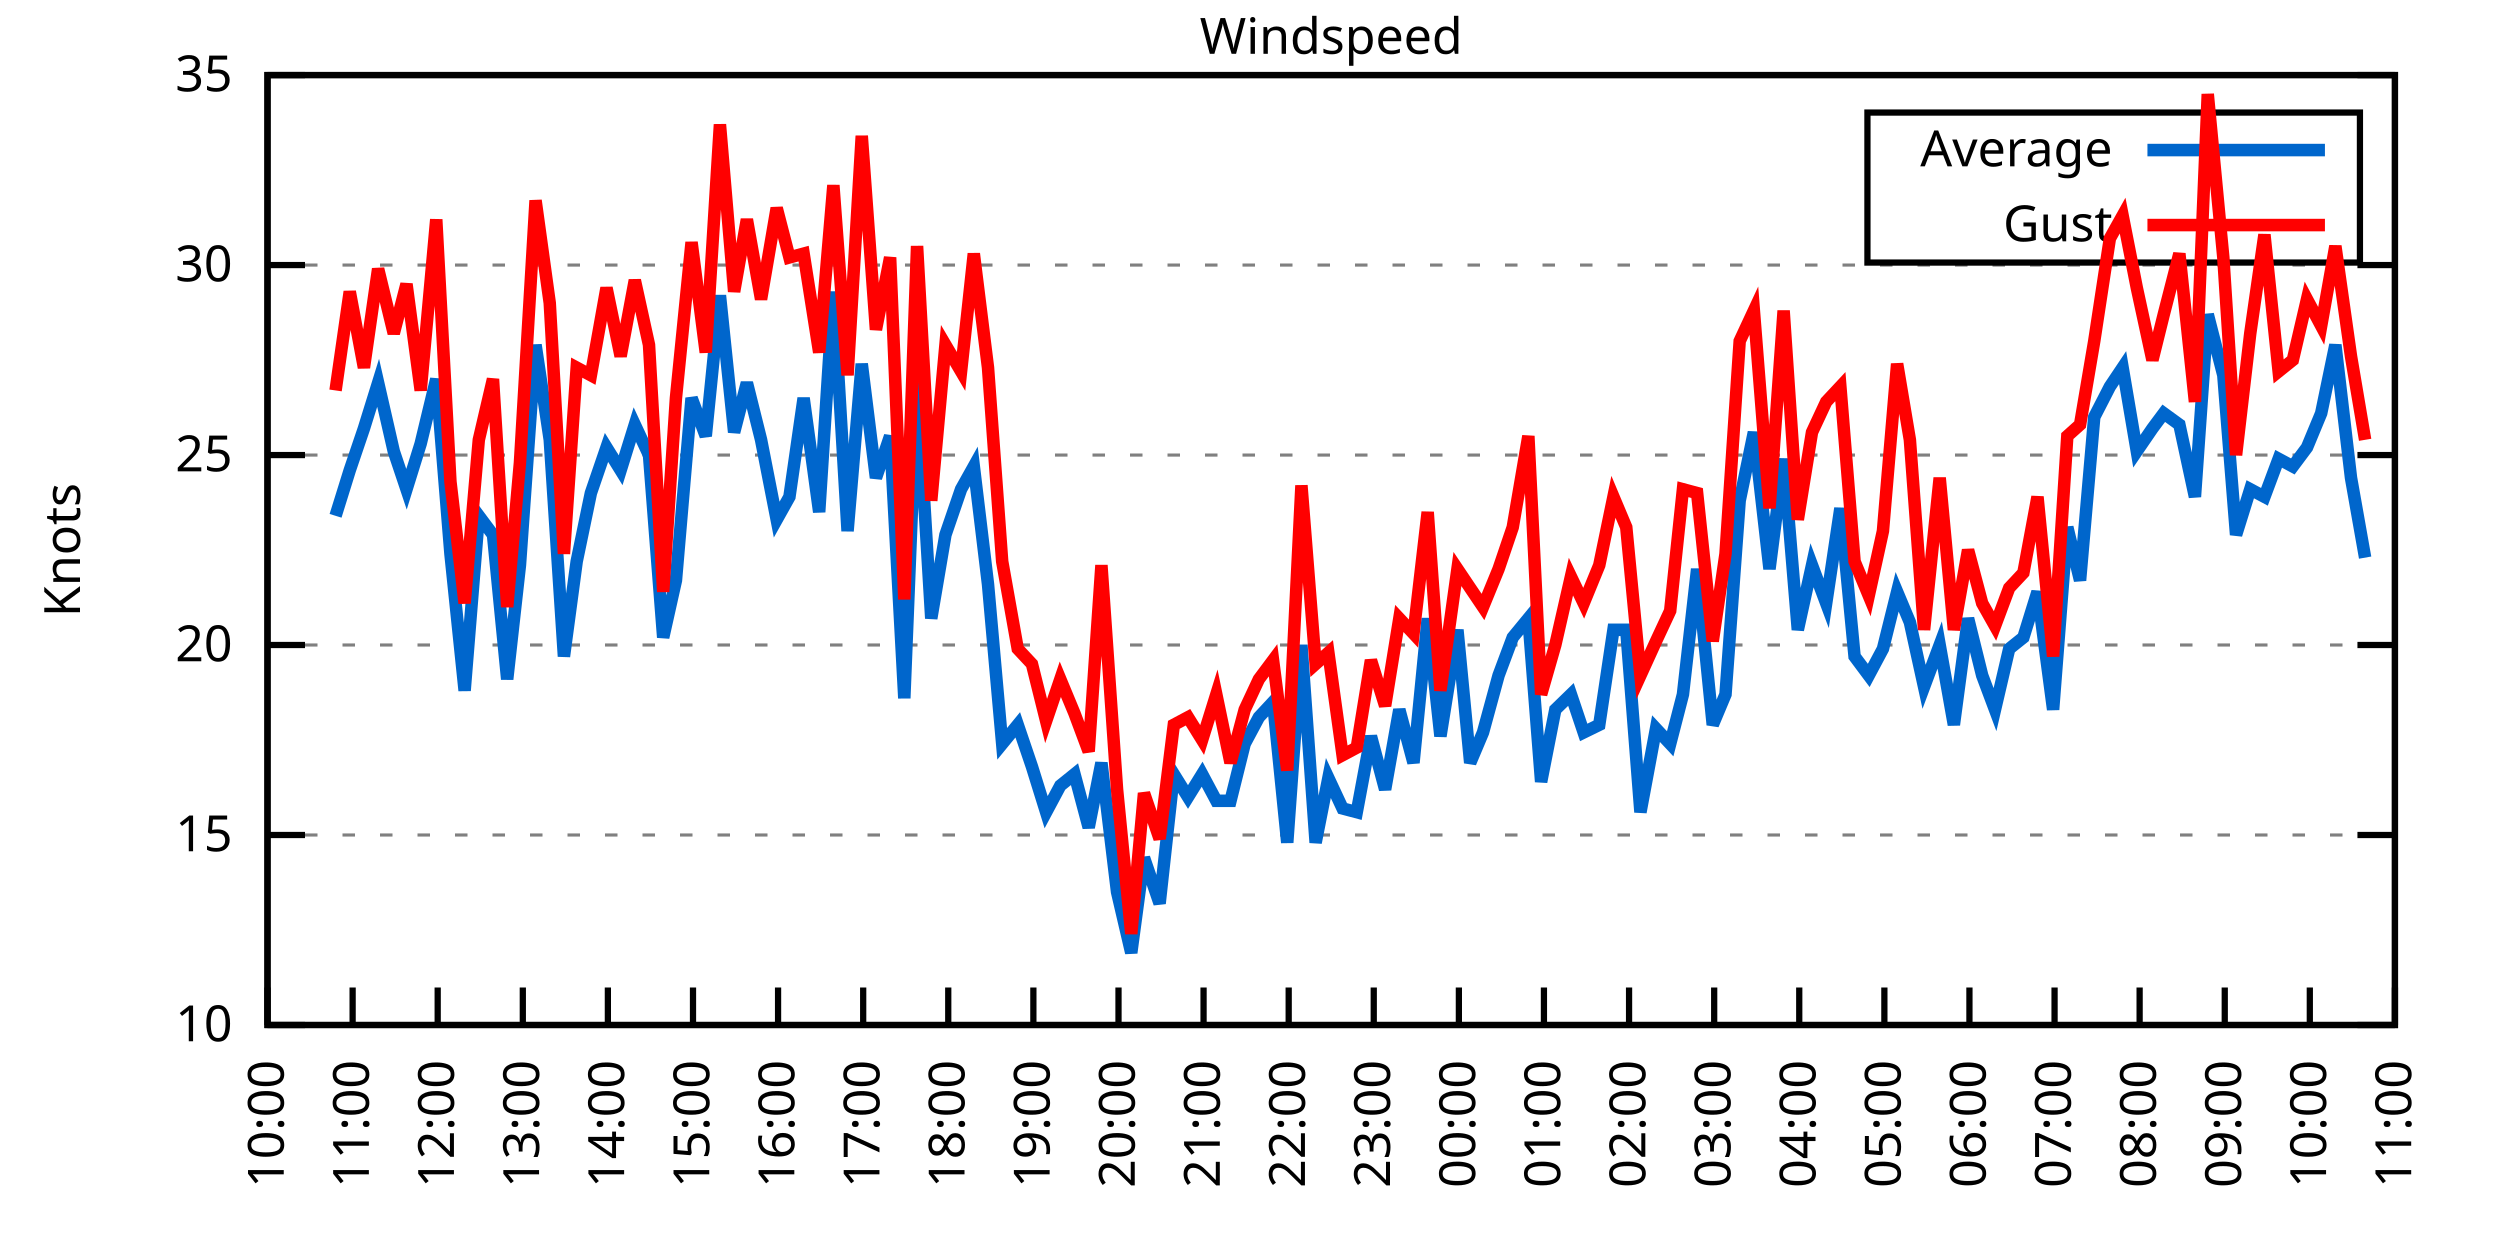
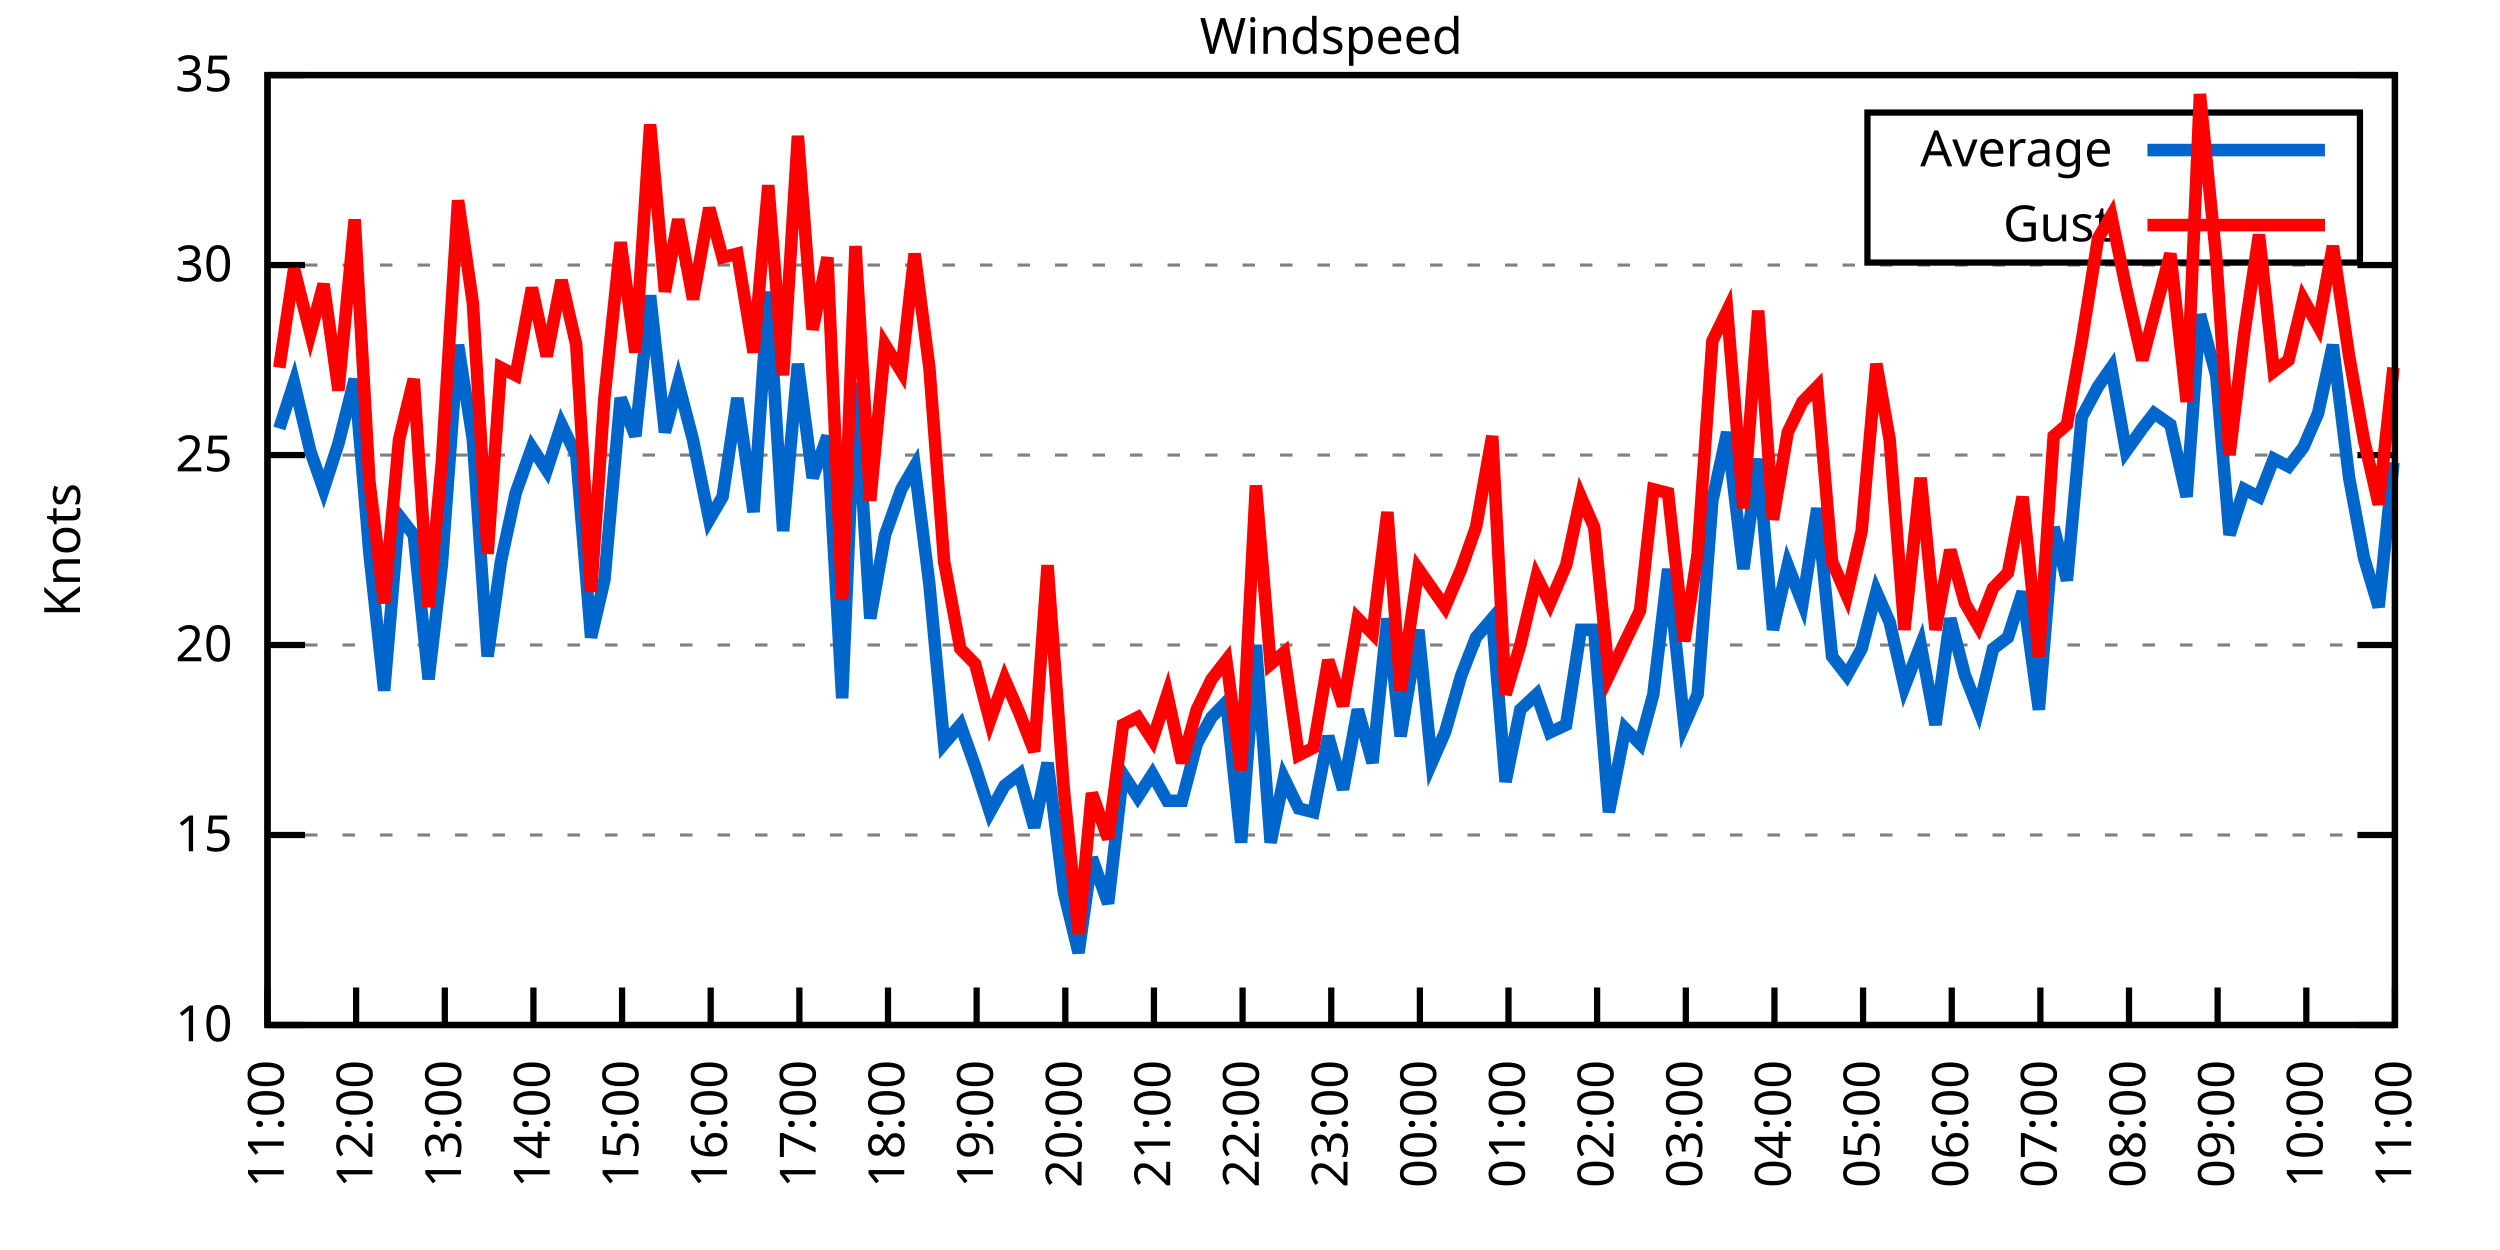
<svg xmlns="http://www.w3.org/2000/svg" xmlns:xlink="http://www.w3.org/1999/xlink" width="400" height="200" viewBox="0 0 400 200">
  <g id="gnuplot_canvas">
    <rect x="0" y="0" width="400" height="200" fill="none" />
    <defs>
      <circle id="gpDot" r="0.5" stroke-width="0.5" stroke="currentColor" />
      <path id="gpPt0" stroke-width="0.333" stroke="currentColor" d="M-1,0 h2 M0,-1 v2" />
      <path id="gpPt1" stroke-width="0.333" stroke="currentColor" d="M-1,-1 L1,1 M1,-1 L-1,1" />
      <path id="gpPt2" stroke-width="0.333" stroke="currentColor" d="M-1,0 L1,0 M0,-1 L0,1 M-1,-1 L1,1 M-1,1 L1,-1" />
      <rect id="gpPt3" stroke-width="0.333" stroke="currentColor" x="-1" y="-1" width="2" height="2" />
      <rect id="gpPt4" stroke-width="0.333" stroke="currentColor" fill="currentColor" x="-1" y="-1" width="2" height="2" />
      <circle id="gpPt5" stroke-width="0.333" stroke="currentColor" cx="0" cy="0" r="1" />
      <use xlink:href="#gpPt5" id="gpPt6" fill="currentColor" stroke="none" />
      <path id="gpPt7" stroke-width="0.333" stroke="currentColor" d="M0,-1.33 L-1.33,0.67 L1.33,0.67 z" />
      <use xlink:href="#gpPt7" id="gpPt8" fill="currentColor" stroke="none" />
      <use xlink:href="#gpPt7" id="gpPt9" stroke="currentColor" transform="rotate(180)" />
      <use xlink:href="#gpPt9" id="gpPt10" fill="currentColor" stroke="none" />
      <use xlink:href="#gpPt3" id="gpPt11" stroke="currentColor" transform="rotate(45)" />
      <use xlink:href="#gpPt11" id="gpPt12" fill="currentColor" stroke="none" />
      <path id="gpPt13" stroke-width="0.333" stroke="currentColor" d="M0,1.330 L1.265,0.411 L0.782,-1.067 L-0.782,-1.076 L-1.265,0.411 z" />
      <use xlink:href="#gpPt13" id="gpPt14" fill="currentColor" stroke="none" />
      <filter id="textbox" filterUnits="objectBoundingBox" x="0" y="0" height="1" width="1">
        <feFlood flood-color="white" flood-opacity="1" result="bgnd" />
        <feComposite in="SourceGraphic" in2="bgnd" operator="atop" />
      </filter>
      <filter id="greybox" filterUnits="objectBoundingBox" x="0" y="0" height="1" width="1">
        <feFlood flood-color="lightgrey" flood-opacity="1" result="grey" />
        <feComposite in="SourceGraphic" in2="grey" operator="atop" />
      </filter>
    </defs>
    <g fill="none" color="white" stroke="currentColor" stroke-width="1.00" stroke-linecap="butt" stroke-linejoin="miter">
</g>
    <g fill="none" color="black" stroke="currentColor" stroke-width="1.00" stroke-linecap="butt" stroke-linejoin="miter">
      <g stroke="none" shape-rendering="crispEdges">
        <polygon fill="rgb(255, 255, 255)" points="42.80,164.00 383.18,164.00 383.18,12.02 42.80,12.02 " />
      </g>
    </g>
    <g fill="none" color="black" stroke="currentColor" stroke-width="1.00" stroke-linecap="butt" stroke-linejoin="miter">
</g>
    <g fill="none" color="black" stroke="black" stroke-width="0.50" stroke-linecap="butt" stroke-linejoin="miter">
</g>
    <g fill="none" color="gray" stroke="currentColor" stroke-width="0.50" stroke-linecap="butt" stroke-linejoin="miter">
      <path stroke="gray" stroke-dasharray="2,4" class="gridline" d="M42.80,164.00 L383.19,164.00  " />
    </g>
    <g fill="none" color="gray" stroke="gray" stroke-width="1.00" stroke-linecap="butt" stroke-linejoin="miter">
</g>
    <g fill="none" color="black" stroke="currentColor" stroke-width="1.00" stroke-linecap="butt" stroke-linejoin="miter">
      <path stroke="black" d="M42.80,164.00 L48.80,164.00 M383.19,164.00 L377.19,164.00  " />
      <g transform="translate(37.20,166.60)" stroke="none" fill="black" font-family="Sans" font-size="8.00" text-anchor="end">
        <text>
          <tspan font-family="Sans"> 10</tspan>
        </text>
      </g>
    </g>
    <g fill="none" color="black" stroke="currentColor" stroke-width="1.00" stroke-linecap="butt" stroke-linejoin="miter">
</g>
    <g fill="none" color="black" stroke="black" stroke-width="0.50" stroke-linecap="butt" stroke-linejoin="miter">
</g>
    <g fill="none" color="gray" stroke="currentColor" stroke-width="0.50" stroke-linecap="butt" stroke-linejoin="miter">
      <path stroke="gray" stroke-dasharray="2,4" class="gridline" d="M42.80,133.60 L383.19,133.60  " />
    </g>
    <g fill="none" color="gray" stroke="gray" stroke-width="1.00" stroke-linecap="butt" stroke-linejoin="miter">
</g>
    <g fill="none" color="black" stroke="currentColor" stroke-width="1.00" stroke-linecap="butt" stroke-linejoin="miter">
      <path stroke="black" d="M42.80,133.60 L48.80,133.60 M383.19,133.60 L377.19,133.60  " />
      <g transform="translate(37.20,136.20)" stroke="none" fill="black" font-family="Sans" font-size="8.00" text-anchor="end">
        <text>
          <tspan font-family="Sans"> 15</tspan>
        </text>
      </g>
    </g>
    <g fill="none" color="black" stroke="currentColor" stroke-width="1.00" stroke-linecap="butt" stroke-linejoin="miter">
</g>
    <g fill="none" color="black" stroke="black" stroke-width="0.50" stroke-linecap="butt" stroke-linejoin="miter">
</g>
    <g fill="none" color="gray" stroke="currentColor" stroke-width="0.50" stroke-linecap="butt" stroke-linejoin="miter">
      <path stroke="gray" stroke-dasharray="2,4" class="gridline" d="M42.80,103.20 L383.19,103.20  " />
    </g>
    <g fill="none" color="gray" stroke="gray" stroke-width="1.00" stroke-linecap="butt" stroke-linejoin="miter">
</g>
    <g fill="none" color="black" stroke="currentColor" stroke-width="1.00" stroke-linecap="butt" stroke-linejoin="miter">
      <path stroke="black" d="M42.80,103.20 L48.80,103.20 M383.19,103.20 L377.19,103.20  " />
      <g transform="translate(37.20,105.80)" stroke="none" fill="black" font-family="Sans" font-size="8.00" text-anchor="end">
        <text>
          <tspan font-family="Sans"> 20</tspan>
        </text>
      </g>
    </g>
    <g fill="none" color="black" stroke="currentColor" stroke-width="1.00" stroke-linecap="butt" stroke-linejoin="miter">
</g>
    <g fill="none" color="black" stroke="black" stroke-width="0.50" stroke-linecap="butt" stroke-linejoin="miter">
</g>
    <g fill="none" color="gray" stroke="currentColor" stroke-width="0.50" stroke-linecap="butt" stroke-linejoin="miter">
      <path stroke="gray" stroke-dasharray="2,4" class="gridline" d="M42.80,72.81 L383.19,72.81  " />
    </g>
    <g fill="none" color="gray" stroke="gray" stroke-width="1.00" stroke-linecap="butt" stroke-linejoin="miter">
</g>
    <g fill="none" color="black" stroke="currentColor" stroke-width="1.00" stroke-linecap="butt" stroke-linejoin="miter">
      <path stroke="black" d="M42.80,72.81 L48.80,72.81 M383.19,72.81 L377.19,72.81  " />
      <g transform="translate(37.20,75.41)" stroke="none" fill="black" font-family="Sans" font-size="8.00" text-anchor="end">
        <text>
          <tspan font-family="Sans"> 25</tspan>
        </text>
      </g>
    </g>
    <g fill="none" color="black" stroke="currentColor" stroke-width="1.00" stroke-linecap="butt" stroke-linejoin="miter">
</g>
    <g fill="none" color="black" stroke="black" stroke-width="0.50" stroke-linecap="butt" stroke-linejoin="miter">
</g>
    <g fill="none" color="gray" stroke="currentColor" stroke-width="0.50" stroke-linecap="butt" stroke-linejoin="miter">
      <path stroke="gray" stroke-dasharray="2,4" class="gridline" d="M42.80,42.41 L383.19,42.41  " />
    </g>
    <g fill="none" color="gray" stroke="gray" stroke-width="1.00" stroke-linecap="butt" stroke-linejoin="miter">
</g>
    <g fill="none" color="black" stroke="currentColor" stroke-width="1.00" stroke-linecap="butt" stroke-linejoin="miter">
      <path stroke="black" d="M42.80,42.41 L48.80,42.41 M383.19,42.41 L377.19,42.41  " />
      <g transform="translate(37.20,45.01)" stroke="none" fill="black" font-family="Sans" font-size="8.00" text-anchor="end">
        <text>
          <tspan font-family="Sans"> 30</tspan>
        </text>
      </g>
    </g>
    <g fill="none" color="black" stroke="currentColor" stroke-width="1.00" stroke-linecap="butt" stroke-linejoin="miter">
</g>
    <g fill="none" color="black" stroke="black" stroke-width="0.50" stroke-linecap="butt" stroke-linejoin="miter">
</g>
    <g fill="none" color="gray" stroke="currentColor" stroke-width="0.50" stroke-linecap="butt" stroke-linejoin="miter">
      <path stroke="gray" stroke-dasharray="2,4" class="gridline" d="M42.80,12.01 L383.19,12.01  " />
    </g>
    <g fill="none" color="gray" stroke="gray" stroke-width="1.00" stroke-linecap="butt" stroke-linejoin="miter">
</g>
    <g fill="none" color="black" stroke="currentColor" stroke-width="1.00" stroke-linecap="butt" stroke-linejoin="miter">
      <path stroke="black" d="M42.80,12.01 L48.80,12.01 M383.19,12.01 L377.19,12.01  " />
      <g transform="translate(37.20,14.61)" stroke="none" fill="black" font-family="Sans" font-size="8.00" text-anchor="end">
        <text>
          <tspan font-family="Sans"> 35</tspan>
        </text>
      </g>
    </g>
    <g fill="none" color="black" stroke="currentColor" stroke-width="1.00" stroke-linecap="butt" stroke-linejoin="miter">
      <path stroke="black" d="M42.80,164.00 L42.80,158.00  " />
      <g transform="translate(45.40,169.60) rotate(270.00)" stroke="none" fill="black" font-family="Sans" font-size="8.00" text-anchor="end">
        <text>
-           <tspan font-family="Sans">10:00</tspan>
-         </text>
-       </g>
-     </g>
-     <g fill="none" color="black" stroke="currentColor" stroke-width="1.00" stroke-linecap="butt" stroke-linejoin="miter">
-       <path stroke="black" d="M56.42,164.00 L56.42,158.00  " />
-       <g transform="translate(59.02,169.60) rotate(270.00)" stroke="none" fill="black" font-family="Sans" font-size="8.00" text-anchor="end">
-         <text>
          <tspan font-family="Sans">11:00</tspan>
        </text>
      </g>
    </g>
    <g fill="none" color="black" stroke="currentColor" stroke-width="1.00" stroke-linecap="butt" stroke-linejoin="miter">
-       <path stroke="black" d="M70.03,164.00 L70.03,158.00  " />
-       <g transform="translate(72.63,169.60) rotate(270.00)" stroke="none" fill="black" font-family="Sans" font-size="8.00" text-anchor="end">
+       <path stroke="black" d="M56.98,164.00 L56.98,158.00  " />
+       <g transform="translate(59.58,169.60) rotate(270.00)" stroke="none" fill="black" font-family="Sans" font-size="8.00" text-anchor="end">
        <text>
          <tspan font-family="Sans">12:00</tspan>
        </text>
      </g>
    </g>
    <g fill="none" color="black" stroke="currentColor" stroke-width="1.00" stroke-linecap="butt" stroke-linejoin="miter">
-       <path stroke="black" d="M83.65,164.00 L83.65,158.00  " />
-       <g transform="translate(86.25,169.60) rotate(270.00)" stroke="none" fill="black" font-family="Sans" font-size="8.00" text-anchor="end">
+       <path stroke="black" d="M71.17,164.00 L71.17,158.00  " />
+       <g transform="translate(73.77,169.60) rotate(270.00)" stroke="none" fill="black" font-family="Sans" font-size="8.00" text-anchor="end">
        <text>
          <tspan font-family="Sans">13:00</tspan>
        </text>
      </g>
    </g>
    <g fill="none" color="black" stroke="currentColor" stroke-width="1.00" stroke-linecap="butt" stroke-linejoin="miter">
-       <path stroke="black" d="M97.26,164.00 L97.26,158.00  " />
-       <g transform="translate(99.86,169.60) rotate(270.00)" stroke="none" fill="black" font-family="Sans" font-size="8.00" text-anchor="end">
+       <path stroke="black" d="M85.35,164.00 L85.35,158.00  " />
+       <g transform="translate(87.95,169.60) rotate(270.00)" stroke="none" fill="black" font-family="Sans" font-size="8.00" text-anchor="end">
        <text>
          <tspan font-family="Sans">14:00</tspan>
        </text>
      </g>
    </g>
    <g fill="none" color="black" stroke="currentColor" stroke-width="1.00" stroke-linecap="butt" stroke-linejoin="miter">
-       <path stroke="black" d="M110.88,164.00 L110.88,158.00  " />
-       <g transform="translate(113.48,169.60) rotate(270.00)" stroke="none" fill="black" font-family="Sans" font-size="8.00" text-anchor="end">
+       <path stroke="black" d="M99.53,164.00 L99.53,158.00  " />
+       <g transform="translate(102.13,169.60) rotate(270.00)" stroke="none" fill="black" font-family="Sans" font-size="8.00" text-anchor="end">
        <text>
          <tspan font-family="Sans">15:00</tspan>
        </text>
      </g>
    </g>
    <g fill="none" color="black" stroke="currentColor" stroke-width="1.00" stroke-linecap="butt" stroke-linejoin="miter">
-       <path stroke="black" d="M124.49,164.00 L124.49,158.00  " />
-       <g transform="translate(127.09,169.60) rotate(270.00)" stroke="none" fill="black" font-family="Sans" font-size="8.00" text-anchor="end">
+       <path stroke="black" d="M113.71,164.00 L113.71,158.00  " />
+       <g transform="translate(116.31,169.60) rotate(270.00)" stroke="none" fill="black" font-family="Sans" font-size="8.00" text-anchor="end">
        <text>
          <tspan font-family="Sans">16:00</tspan>
        </text>
      </g>
    </g>
    <g fill="none" color="black" stroke="currentColor" stroke-width="1.00" stroke-linecap="butt" stroke-linejoin="miter">
-       <path stroke="black" d="M138.11,164.00 L138.11,158.00  " />
-       <g transform="translate(140.71,169.60) rotate(270.00)" stroke="none" fill="black" font-family="Sans" font-size="8.00" text-anchor="end">
+       <path stroke="black" d="M127.90,164.00 L127.90,158.00  " />
+       <g transform="translate(130.50,169.60) rotate(270.00)" stroke="none" fill="black" font-family="Sans" font-size="8.00" text-anchor="end">
        <text>
          <tspan font-family="Sans">17:00</tspan>
        </text>
      </g>
    </g>
    <g fill="none" color="black" stroke="currentColor" stroke-width="1.00" stroke-linecap="butt" stroke-linejoin="miter">
-       <path stroke="black" d="M151.72,164.00 L151.72,158.00  " />
-       <g transform="translate(154.32,169.60) rotate(270.00)" stroke="none" fill="black" font-family="Sans" font-size="8.00" text-anchor="end">
+       <path stroke="black" d="M142.08,164.00 L142.08,158.00  " />
+       <g transform="translate(144.68,169.60) rotate(270.00)" stroke="none" fill="black" font-family="Sans" font-size="8.00" text-anchor="end">
        <text>
          <tspan font-family="Sans">18:00</tspan>
        </text>
      </g>
    </g>
    <g fill="none" color="black" stroke="currentColor" stroke-width="1.00" stroke-linecap="butt" stroke-linejoin="miter">
-       <path stroke="black" d="M165.34,164.00 L165.34,158.00  " />
-       <g transform="translate(167.94,169.60) rotate(270.00)" stroke="none" fill="black" font-family="Sans" font-size="8.00" text-anchor="end">
+       <path stroke="black" d="M156.26,164.00 L156.26,158.00  " />
+       <g transform="translate(158.86,169.60) rotate(270.00)" stroke="none" fill="black" font-family="Sans" font-size="8.00" text-anchor="end">
        <text>
          <tspan font-family="Sans">19:00</tspan>
        </text>
      </g>
    </g>
    <g fill="none" color="black" stroke="currentColor" stroke-width="1.00" stroke-linecap="butt" stroke-linejoin="miter">
-       <path stroke="black" d="M178.96,164.00 L178.96,158.00  " />
-       <g transform="translate(181.56,169.60) rotate(270.00)" stroke="none" fill="black" font-family="Sans" font-size="8.00" text-anchor="end">
+       <path stroke="black" d="M170.45,164.00 L170.45,158.00  " />
+       <g transform="translate(173.05,169.60) rotate(270.00)" stroke="none" fill="black" font-family="Sans" font-size="8.00" text-anchor="end">
        <text>
          <tspan font-family="Sans">20:00</tspan>
        </text>
      </g>
    </g>
    <g fill="none" color="black" stroke="currentColor" stroke-width="1.00" stroke-linecap="butt" stroke-linejoin="miter">
-       <path stroke="black" d="M192.57,164.00 L192.57,158.00  " />
-       <g transform="translate(195.17,169.60) rotate(270.00)" stroke="none" fill="black" font-family="Sans" font-size="8.00" text-anchor="end">
+       <path stroke="black" d="M184.63,164.00 L184.63,158.00  " />
+       <g transform="translate(187.23,169.60) rotate(270.00)" stroke="none" fill="black" font-family="Sans" font-size="8.00" text-anchor="end">
        <text>
          <tspan font-family="Sans">21:00</tspan>
        </text>
      </g>
    </g>
    <g fill="none" color="black" stroke="currentColor" stroke-width="1.00" stroke-linecap="butt" stroke-linejoin="miter">
-       <path stroke="black" d="M206.19,164.00 L206.19,158.00  " />
-       <g transform="translate(208.79,169.60) rotate(270.00)" stroke="none" fill="black" font-family="Sans" font-size="8.00" text-anchor="end">
+       <path stroke="black" d="M198.81,164.00 L198.81,158.00  " />
+       <g transform="translate(201.41,169.60) rotate(270.00)" stroke="none" fill="black" font-family="Sans" font-size="8.00" text-anchor="end">
        <text>
          <tspan font-family="Sans">22:00</tspan>
        </text>
      </g>
    </g>
    <g fill="none" color="black" stroke="currentColor" stroke-width="1.00" stroke-linecap="butt" stroke-linejoin="miter">
-       <path stroke="black" d="M219.80,164.00 L219.80,158.00  " />
-       <g transform="translate(222.40,169.60) rotate(270.00)" stroke="none" fill="black" font-family="Sans" font-size="8.00" text-anchor="end">
+       <path stroke="black" d="M213.00,164.00 L213.00,158.00  " />
+       <g transform="translate(215.60,169.60) rotate(270.00)" stroke="none" fill="black" font-family="Sans" font-size="8.00" text-anchor="end">
        <text>
          <tspan font-family="Sans">23:00</tspan>
        </text>
      </g>
    </g>
    <g fill="none" color="black" stroke="currentColor" stroke-width="1.00" stroke-linecap="butt" stroke-linejoin="miter">
-       <path stroke="black" d="M233.42,164.00 L233.42,158.00  " />
-       <g transform="translate(236.02,169.60) rotate(270.00)" stroke="none" fill="black" font-family="Sans" font-size="8.00" text-anchor="end">
+       <path stroke="black" d="M227.18,164.00 L227.18,158.00  " />
+       <g transform="translate(229.78,169.60) rotate(270.00)" stroke="none" fill="black" font-family="Sans" font-size="8.00" text-anchor="end">
        <text>
          <tspan font-family="Sans">00:00</tspan>
        </text>
      </g>
    </g>
    <g fill="none" color="black" stroke="currentColor" stroke-width="1.00" stroke-linecap="butt" stroke-linejoin="miter">
-       <path stroke="black" d="M247.03,164.00 L247.03,158.00  " />
-       <g transform="translate(249.63,169.60) rotate(270.00)" stroke="none" fill="black" font-family="Sans" font-size="8.00" text-anchor="end">
+       <path stroke="black" d="M241.36,164.00 L241.36,158.00  " />
+       <g transform="translate(243.96,169.60) rotate(270.00)" stroke="none" fill="black" font-family="Sans" font-size="8.00" text-anchor="end">
        <text>
          <tspan font-family="Sans">01:00</tspan>
        </text>
      </g>
    </g>
    <g fill="none" color="black" stroke="currentColor" stroke-width="1.00" stroke-linecap="butt" stroke-linejoin="miter">
-       <path stroke="black" d="M260.65,164.00 L260.65,158.00  " />
-       <g transform="translate(263.25,169.60) rotate(270.00)" stroke="none" fill="black" font-family="Sans" font-size="8.00" text-anchor="end">
+       <path stroke="black" d="M255.54,164.00 L255.54,158.00  " />
+       <g transform="translate(258.14,169.60) rotate(270.00)" stroke="none" fill="black" font-family="Sans" font-size="8.00" text-anchor="end">
        <text>
          <tspan font-family="Sans">02:00</tspan>
        </text>
      </g>
    </g>
    <g fill="none" color="black" stroke="currentColor" stroke-width="1.00" stroke-linecap="butt" stroke-linejoin="miter">
-       <path stroke="black" d="M274.27,164.00 L274.27,158.00  " />
-       <g transform="translate(276.87,169.60) rotate(270.00)" stroke="none" fill="black" font-family="Sans" font-size="8.00" text-anchor="end">
+       <path stroke="black" d="M269.73,164.00 L269.73,158.00  " />
+       <g transform="translate(272.33,169.60) rotate(270.00)" stroke="none" fill="black" font-family="Sans" font-size="8.00" text-anchor="end">
        <text>
          <tspan font-family="Sans">03:00</tspan>
        </text>
      </g>
    </g>
    <g fill="none" color="black" stroke="currentColor" stroke-width="1.00" stroke-linecap="butt" stroke-linejoin="miter">
-       <path stroke="black" d="M287.88,164.00 L287.88,158.00  " />
-       <g transform="translate(290.48,169.60) rotate(270.00)" stroke="none" fill="black" font-family="Sans" font-size="8.00" text-anchor="end">
+       <path stroke="black" d="M283.91,164.00 L283.91,158.00  " />
+       <g transform="translate(286.51,169.60) rotate(270.00)" stroke="none" fill="black" font-family="Sans" font-size="8.00" text-anchor="end">
        <text>
          <tspan font-family="Sans">04:00</tspan>
        </text>
      </g>
    </g>
    <g fill="none" color="black" stroke="currentColor" stroke-width="1.00" stroke-linecap="butt" stroke-linejoin="miter">
-       <path stroke="black" d="M301.50,164.00 L301.50,158.00  " />
-       <g transform="translate(304.10,169.60) rotate(270.00)" stroke="none" fill="black" font-family="Sans" font-size="8.00" text-anchor="end">
+       <path stroke="black" d="M298.09,164.00 L298.09,158.00  " />
+       <g transform="translate(300.69,169.60) rotate(270.00)" stroke="none" fill="black" font-family="Sans" font-size="8.00" text-anchor="end">
        <text>
          <tspan font-family="Sans">05:00</tspan>
        </text>
      </g>
    </g>
    <g fill="none" color="black" stroke="currentColor" stroke-width="1.00" stroke-linecap="butt" stroke-linejoin="miter">
-       <path stroke="black" d="M315.11,164.00 L315.11,158.00  " />
-       <g transform="translate(317.71,169.60) rotate(270.00)" stroke="none" fill="black" font-family="Sans" font-size="8.00" text-anchor="end">
+       <path stroke="black" d="M312.28,164.00 L312.28,158.00  " />
+       <g transform="translate(314.88,169.60) rotate(270.00)" stroke="none" fill="black" font-family="Sans" font-size="8.00" text-anchor="end">
        <text>
          <tspan font-family="Sans">06:00</tspan>
        </text>
      </g>
    </g>
    <g fill="none" color="black" stroke="currentColor" stroke-width="1.00" stroke-linecap="butt" stroke-linejoin="miter">
-       <path stroke="black" d="M328.73,164.00 L328.73,158.00  " />
-       <g transform="translate(331.33,169.60) rotate(270.00)" stroke="none" fill="black" font-family="Sans" font-size="8.00" text-anchor="end">
+       <path stroke="black" d="M326.46,164.00 L326.46,158.00  " />
+       <g transform="translate(329.06,169.60) rotate(270.00)" stroke="none" fill="black" font-family="Sans" font-size="8.00" text-anchor="end">
        <text>
          <tspan font-family="Sans">07:00</tspan>
        </text>
      </g>
    </g>
    <g fill="none" color="black" stroke="currentColor" stroke-width="1.00" stroke-linecap="butt" stroke-linejoin="miter">
-       <path stroke="black" d="M342.34,164.00 L342.34,158.00  " />
-       <g transform="translate(344.94,169.60) rotate(270.00)" stroke="none" fill="black" font-family="Sans" font-size="8.00" text-anchor="end">
+       <path stroke="black" d="M340.64,164.00 L340.64,158.00  " />
+       <g transform="translate(343.24,169.60) rotate(270.00)" stroke="none" fill="black" font-family="Sans" font-size="8.00" text-anchor="end">
        <text>
          <tspan font-family="Sans">08:00</tspan>
        </text>
      </g>
    </g>
    <g fill="none" color="black" stroke="currentColor" stroke-width="1.00" stroke-linecap="butt" stroke-linejoin="miter">
-       <path stroke="black" d="M355.96,164.00 L355.96,158.00  " />
-       <g transform="translate(358.56,169.60) rotate(270.00)" stroke="none" fill="black" font-family="Sans" font-size="8.00" text-anchor="end">
+       <path stroke="black" d="M354.82,164.00 L354.82,158.00  " />
+       <g transform="translate(357.42,169.60) rotate(270.00)" stroke="none" fill="black" font-family="Sans" font-size="8.00" text-anchor="end">
        <text>
          <tspan font-family="Sans">09:00</tspan>
        </text>
      </g>
    </g>
    <g fill="none" color="black" stroke="currentColor" stroke-width="1.00" stroke-linecap="butt" stroke-linejoin="miter">
-       <path stroke="black" d="M369.57,164.00 L369.57,158.00  " />
-       <g transform="translate(372.17,169.60) rotate(270.00)" stroke="none" fill="black" font-family="Sans" font-size="8.00" text-anchor="end">
+       <path stroke="black" d="M369.01,164.00 L369.01,158.00  " />
+       <g transform="translate(371.61,169.60) rotate(270.00)" stroke="none" fill="black" font-family="Sans" font-size="8.00" text-anchor="end">
        <text>
          <tspan font-family="Sans">10:00</tspan>
        </text>
      </g>
    </g>
    <g fill="none" color="black" stroke="currentColor" stroke-width="1.00" stroke-linecap="butt" stroke-linejoin="miter">
      <path stroke="black" d="M383.19,164.00 L383.19,158.00  " />
      <g transform="translate(385.79,169.60) rotate(270.00)" stroke="none" fill="black" font-family="Sans" font-size="8.00" text-anchor="end">
        <text>
          <tspan font-family="Sans">11:00</tspan>
        </text>
      </g>
    </g>
    <g fill="none" color="black" stroke="currentColor" stroke-width="1.00" stroke-linecap="butt" stroke-linejoin="miter">
</g>
    <g fill="none" color="black" stroke="currentColor" stroke-width="1.00" stroke-linecap="butt" stroke-linejoin="miter">
      <path stroke="black" d="M42.80,12.01 L42.80,164.00 L383.19,164.00 L383.19,12.01 L42.80,12.01 Z  " />
    </g>
    <g fill="none" color="black" stroke="currentColor" stroke-width="1.00" stroke-linecap="butt" stroke-linejoin="miter">
</g>
    <g fill="none" color="black" stroke="currentColor" stroke-width="1.00" stroke-linecap="butt" stroke-linejoin="miter">
      <path stroke="black" d="M298.79,42.01 L298.79,18.01 L377.59,18.01 L377.59,42.01 L298.79,42.01 Z  " />
    </g>
    <g id="Windspeed_plot_1">
      <g fill="none" color="white" stroke="black" stroke-width="2.00" stroke-linecap="butt" stroke-linejoin="miter">
</g>
      <g fill="none" color="black" stroke="currentColor" stroke-width="2.00" stroke-linecap="butt" stroke-linejoin="miter">
        <g transform="translate(337.99,26.61)" stroke="none" fill="black" font-family="Sans" font-size="8.00" text-anchor="end">
          <text>
            <tspan font-family="Sans">Average</tspan>
          </text>
        </g>
      </g>
      <g fill="none" color="black" stroke="currentColor" stroke-width="2.00" stroke-linecap="butt" stroke-linejoin="miter">
-         <path stroke="rgb(  0, 102, 204)" d="M343.59,24.01 L371.99,24.01 M53.69,82.53 L55.96,75.24 L58.23,68.55 L60.50,61.25 L63.00,72.20 L65.04,78.28   L67.31,70.98 L69.80,60.65 L72.07,88.61 L74.34,110.50 L76.61,82.53 L78.88,85.57 L81.15,108.68 L83.19,90.44   L85.69,55.18 L87.96,70.37 L90.23,105.03 L92.27,89.83 L94.54,78.89 L97.04,71.59 L99.30,75.24 L101.57,67.94   L103.84,72.81 L106.11,101.99 L108.15,92.87 L110.65,63.69 L112.92,69.77 L115.19,47.27 L117.46,69.16 L119.50,61.25   L121.77,70.37 L124.27,83.14 L126.31,79.49 L128.58,63.69 L131.07,81.93 L133.34,46.66 L135.61,84.97 L137.88,58.21   L140.15,76.45 L142.42,69.77 L144.69,111.72 L146.73,61.25 L149.00,98.95 L151.27,85.57 L153.77,78.28 L155.81,74.63   L158.08,93.48 L160.35,119.01 L162.84,115.97 L165.11,122.66 L167.38,129.95 L169.65,125.70 L171.92,123.87 L174.19,132.39   L176.23,122.05 L178.73,142.72 L181.00,152.45 L183.04,137.25 L185.54,144.55 L187.81,123.87 L190.08,127.52 L192.34,123.87   L194.61,128.13 L196.88,128.13 L199.15,119.01 L201.42,114.76 L203.69,112.32 L205.96,134.82 L208.23,103.20 L210.50,134.82   L212.54,124.48 L214.81,129.35 L217.08,129.95 L219.35,117.80 L221.62,126.31 L223.89,113.54 L226.16,122.05 L228.43,98.95   L230.47,117.80 L233.19,100.77 L235.23,122.05 L237.28,117.19 L239.77,108.07 L242.04,101.99 L244.54,98.95 L246.58,125.09   L248.85,113.54 L251.35,111.11 L253.39,117.19 L255.88,115.97 L258.15,100.77 L260.20,100.77 L262.47,129.95 L264.96,116.58   L267.23,119.01 L269.27,111.11 L271.54,91.04 L274.04,115.97 L276.08,111.11 L278.35,80.10 L280.62,69.16 L283.12,91.04   L285.38,73.41 L287.65,100.77 L289.92,90.44 L292.19,96.52 L294.46,81.32 L296.73,105.03 L299.00,108.07 L301.27,103.81   L303.54,94.69 L305.58,99.56 L307.85,109.89 L310.35,103.20 L312.62,115.97 L314.89,98.95 L317.15,108.07 L319.20,113.54   L321.47,103.81 L323.74,101.99 L326.00,94.69 L328.50,113.54 L330.77,84.36 L332.81,92.87 L335.08,66.73 L337.58,61.86   L339.62,58.82 L341.89,72.20 L344.39,68.55 L346.20,66.12 L348.70,67.94 L351.19,79.49 L353.24,50.31 L355.73,60.04   L357.77,85.57 L360.04,78.28 L362.31,79.49 L364.58,73.41 L366.85,74.63 L369.12,71.59 L371.39,66.12 L373.66,55.18   L376.16,76.45 L378.42,89.22  " />
+         <path stroke="rgb(  0, 102, 204)" d="M343.59,24.01 L371.99,24.01 M44.69,68.55 L47.05,61.25 L49.66,72.20 L51.78,78.28 L54.15,70.98 L56.75,60.65   L59.11,88.61 L61.47,110.50 L63.84,82.53 L66.20,85.57 L68.57,108.68 L70.69,90.44 L73.29,55.18 L75.66,70.37   L78.02,105.03 L80.15,89.83 L82.51,78.89 L85.11,71.59 L87.48,75.24 L89.84,67.94 L92.20,72.81 L94.57,101.99   L96.70,92.87 L99.30,63.69 L101.66,69.77 L104.02,47.27 L106.39,69.16 L108.51,61.25 L110.88,70.37 L113.48,83.14   L115.61,79.49 L117.97,63.69 L120.57,81.93 L122.93,46.66 L125.30,84.97 L127.66,58.21 L130.02,76.45 L132.39,69.77   L134.75,111.72 L136.88,61.25 L139.24,98.95 L141.61,85.57 L144.21,78.28 L146.34,74.63 L148.70,93.48 L151.06,119.01   L153.66,115.97 L156.03,122.66 L158.39,129.95 L160.75,125.70 L163.12,123.87 L165.48,132.39 L167.61,122.05 L170.21,142.72   L172.57,152.45 L174.70,137.25 L177.30,144.55 L179.67,123.87 L182.03,127.52 L184.39,123.87 L186.76,128.13 L189.12,128.13   L191.48,119.01 L193.85,114.76 L196.21,112.32 L198.58,134.82 L200.94,103.20 L203.30,134.82 L205.43,124.48 L207.79,129.35   L210.16,129.95 L212.52,117.80 L214.89,126.31 L217.25,113.54 L219.61,122.05 L221.98,98.95 L224.10,117.80 L226.94,100.77   L229.07,122.05 L231.20,117.19 L233.80,108.07 L236.16,101.99 L238.76,98.95 L240.89,125.09 L243.25,113.54 L245.85,111.11   L247.98,117.19 L250.58,115.97 L252.94,100.77 L255.07,100.77 L257.43,129.95 L260.04,116.58 L262.40,119.01 L264.53,111.11   L266.89,91.04 L269.49,115.97 L271.62,111.11 L273.98,80.10 L276.35,69.16 L278.95,91.04 L281.31,73.41 L283.67,100.77   L286.04,90.44 L288.40,96.52 L290.76,81.32 L293.13,105.03 L295.49,108.07 L297.86,103.81 L300.22,94.69 L302.35,99.56   L304.71,109.89 L307.31,103.20 L309.68,115.97 L312.04,98.95 L314.40,108.07 L316.53,113.54 L318.89,103.81 L321.26,101.99   L323.62,94.69 L326.22,113.54 L328.59,84.36 L330.71,92.87 L333.08,66.73 L335.68,61.86 L337.80,58.82 L340.17,72.20   L342.77,68.55 L344.66,66.12 L347.26,67.94 L349.86,79.49 L351.99,50.31 L354.59,60.04 L356.72,85.57 L359.08,78.28   L361.44,79.49 L363.81,73.41 L366.17,74.63 L368.53,71.59 L370.90,66.12 L373.26,55.18 L375.86,76.45 L378.23,89.22   L380.59,97.12 L382.95,74.02  " />
      </g>
    </g>
    <g id="Windspeed_plot_2">
      <g fill="none" color="black" stroke="currentColor" stroke-width="2.00" stroke-linecap="butt" stroke-linejoin="miter">
        <g transform="translate(337.99,38.61)" stroke="none" fill="black" font-family="Sans" font-size="8.00" text-anchor="end">
          <text>
            <tspan font-family="Sans">Gust</tspan>
          </text>
        </g>
      </g>
      <g fill="none" color="black" stroke="currentColor" stroke-width="2.00" stroke-linecap="butt" stroke-linejoin="miter">
-         <path stroke="rgb(255,   0,   0)" d="M343.59,36.01 L371.99,36.01 M53.69,62.47 L55.96,46.66 L58.23,58.82 L60.50,43.02 L63.00,53.35 L65.04,45.45   L67.31,62.47 L69.80,35.11 L72.07,77.06 L74.34,96.52 L76.61,70.37 L78.88,60.65 L81.15,97.12 L83.19,74.02   L85.69,32.07 L87.96,48.49 L90.23,88.61 L92.27,58.82 L94.54,60.04 L97.04,46.06 L99.30,57.00 L101.57,44.84   L103.84,55.18 L106.11,94.69 L108.15,63.69 L110.65,38.76 L112.92,56.39 L115.19,19.91 L117.46,46.66 L119.50,35.11   L121.77,47.88 L124.27,33.29 L126.31,41.19 L128.58,40.58 L131.07,56.39 L133.34,29.64 L135.61,60.04 L137.88,21.74   L140.15,52.74 L142.42,41.19 L144.69,95.91 L146.73,39.37 L149.00,80.10 L151.27,55.18 L153.77,59.43 L155.81,40.58   L158.08,58.82 L160.35,89.83 L162.84,103.81 L165.11,106.24 L167.38,115.36 L169.65,108.68 L171.92,114.15 L174.19,120.23   L176.23,90.44 L178.73,126.31 L181.00,149.41 L183.04,126.91 L185.54,134.21 L187.81,115.97 L190.08,114.76 L192.34,118.40   L194.61,111.11 L196.88,122.05 L199.15,113.54 L201.42,108.68 L203.69,105.64 L205.96,123.27 L208.23,77.67 L210.50,106.24   L212.54,104.42 L214.81,120.83 L217.08,119.62 L219.35,105.64 L221.62,112.93 L223.89,98.95 L226.16,101.38 L228.43,81.93   L230.47,110.50 L233.19,91.04 L235.23,94.08 L237.28,97.12 L239.77,91.04 L242.04,84.36 L244.54,69.77 L246.58,111.11   L248.85,103.20 L251.35,92.26 L253.39,96.52 L255.88,90.44 L258.15,79.49 L260.20,84.36 L262.47,108.07 L264.96,102.60   L267.23,97.73 L269.27,78.28 L271.54,78.89 L274.04,102.60 L276.08,88.61 L278.35,54.57 L280.62,49.70 L283.12,81.32   L285.38,49.70 L287.65,83.14 L289.92,69.16 L292.19,64.29 L294.46,61.86 L296.73,89.83 L299.00,95.30 L301.27,84.97   L303.54,58.21 L305.58,70.37 L307.85,100.77 L310.35,76.45 L312.62,100.77 L314.89,88.00 L317.15,96.52 L319.20,100.16   L321.47,94.08 L323.74,91.65 L326.00,79.49 L328.50,105.03 L330.77,69.77 L332.81,67.94 L335.08,54.57 L337.58,38.15   L339.62,34.50 L341.89,46.06 L344.39,57.61 L346.20,50.31 L348.70,40.58 L351.19,64.29 L353.24,15.05 L355.73,41.19   L357.77,72.81 L360.04,53.35 L362.31,37.54 L364.58,59.43 L366.85,57.61 L369.12,47.88 L371.39,52.14 L373.66,39.37   L376.16,57.00 L378.42,70.37  " />
+         <path stroke="rgb(255,   0,   0)" d="M343.59,36.01 L371.99,36.01 M44.69,58.82 L47.05,43.02 L49.66,53.35 L51.78,45.45 L54.15,62.47 L56.75,35.11   L59.11,77.06 L61.47,96.52 L63.84,70.37 L66.20,60.65 L68.57,97.12 L70.69,74.02 L73.29,32.07 L75.66,48.49   L78.02,88.61 L80.15,58.82 L82.51,60.04 L85.11,46.06 L87.48,57.00 L89.84,44.84 L92.20,55.18 L94.57,94.69   L96.70,63.69 L99.30,38.76 L101.66,56.39 L104.02,19.91 L106.39,46.66 L108.51,35.11 L110.88,47.88 L113.48,33.29   L115.61,41.19 L117.97,40.58 L120.57,56.39 L122.93,29.64 L125.30,60.04 L127.66,21.74 L130.02,52.74 L132.39,41.19   L134.75,95.91 L136.88,39.37 L139.24,80.10 L141.61,55.18 L144.21,59.43 L146.34,40.58 L148.70,58.82 L151.06,89.83   L153.66,103.81 L156.03,106.24 L158.39,115.36 L160.75,108.68 L163.12,114.15 L165.48,120.23 L167.61,90.44 L170.21,126.31   L172.57,149.41 L174.70,126.91 L177.30,134.21 L179.67,115.97 L182.03,114.76 L184.39,118.40 L186.76,111.11 L189.12,122.05   L191.48,113.54 L193.85,108.68 L196.21,105.64 L198.58,123.27 L200.94,77.67 L203.30,106.24 L205.43,104.42 L207.79,120.83   L210.16,119.62 L212.52,105.64 L214.89,112.93 L217.25,98.95 L219.61,101.38 L221.98,81.93 L224.10,110.50 L226.94,91.04   L229.07,94.08 L231.20,97.12 L233.80,91.04 L236.16,84.36 L238.76,69.77 L240.89,111.11 L243.25,103.20 L245.85,92.26   L247.98,96.52 L250.58,90.44 L252.94,79.49 L255.07,84.36 L257.43,108.07 L260.04,102.60 L262.40,97.73 L264.53,78.28   L266.89,78.89 L269.49,102.60 L271.62,88.61 L273.98,54.57 L276.35,49.70 L278.95,81.32 L281.31,49.70 L283.67,83.14   L286.04,69.16 L288.40,64.29 L290.76,61.86 L293.13,89.83 L295.49,95.30 L297.86,84.97 L300.22,58.21 L302.35,70.37   L304.71,100.77 L307.31,76.45 L309.68,100.77 L312.04,88.00 L314.40,96.52 L316.53,100.16 L318.89,94.08 L321.26,91.65   L323.62,79.49 L326.22,105.03 L328.59,69.77 L330.71,67.94 L333.08,54.57 L335.68,38.15 L337.80,34.50 L340.17,46.06   L342.77,57.61 L344.66,50.31 L347.26,40.58 L349.86,64.29 L351.99,15.05 L354.59,41.19 L356.72,72.81 L359.08,53.35   L361.44,37.54 L363.81,59.43 L366.17,57.61 L368.53,47.88 L370.90,52.14 L373.26,39.37 L375.86,57.00 L378.23,70.37   L380.59,80.71 L382.95,58.82  " />
      </g>
    </g>
    <g fill="none" color="black" stroke="currentColor" stroke-width="2.00" stroke-linecap="butt" stroke-linejoin="miter">
</g>
    <g fill="none" color="black" stroke="black" stroke-width="1.00" stroke-linecap="butt" stroke-linejoin="miter">
</g>
    <g fill="none" color="black" stroke="currentColor" stroke-width="1.00" stroke-linecap="butt" stroke-linejoin="miter">
      <path stroke="black" d="M42.80,12.01 L42.80,164.00 L383.19,164.00 L383.19,12.01 L42.80,12.01 Z  " />
      <g transform="translate(12.80,88.01) rotate(270.00)" stroke="none" fill="black" font-family="Sans" font-size="8.00" text-anchor="middle">
        <text>
          <tspan font-family="Sans">Knots</tspan>
        </text>
      </g>
    </g>
    <g fill="none" color="black" stroke="currentColor" stroke-width="1.00" stroke-linecap="butt" stroke-linejoin="miter">
</g>
    <g fill="none" color="black" stroke="currentColor" stroke-width="1.00" stroke-linecap="butt" stroke-linejoin="miter">
      <g transform="translate(212.99,8.61)" stroke="none" fill="black" font-family="Sans" font-size="8.00" text-anchor="middle">
        <text>
          <tspan font-family="Sans">Windspeed</tspan>
        </text>
      </g>
    </g>
    <g fill="none" color="black" stroke="currentColor" stroke-width="1.00" stroke-linecap="butt" stroke-linejoin="miter">
</g>
  </g>
</svg>
